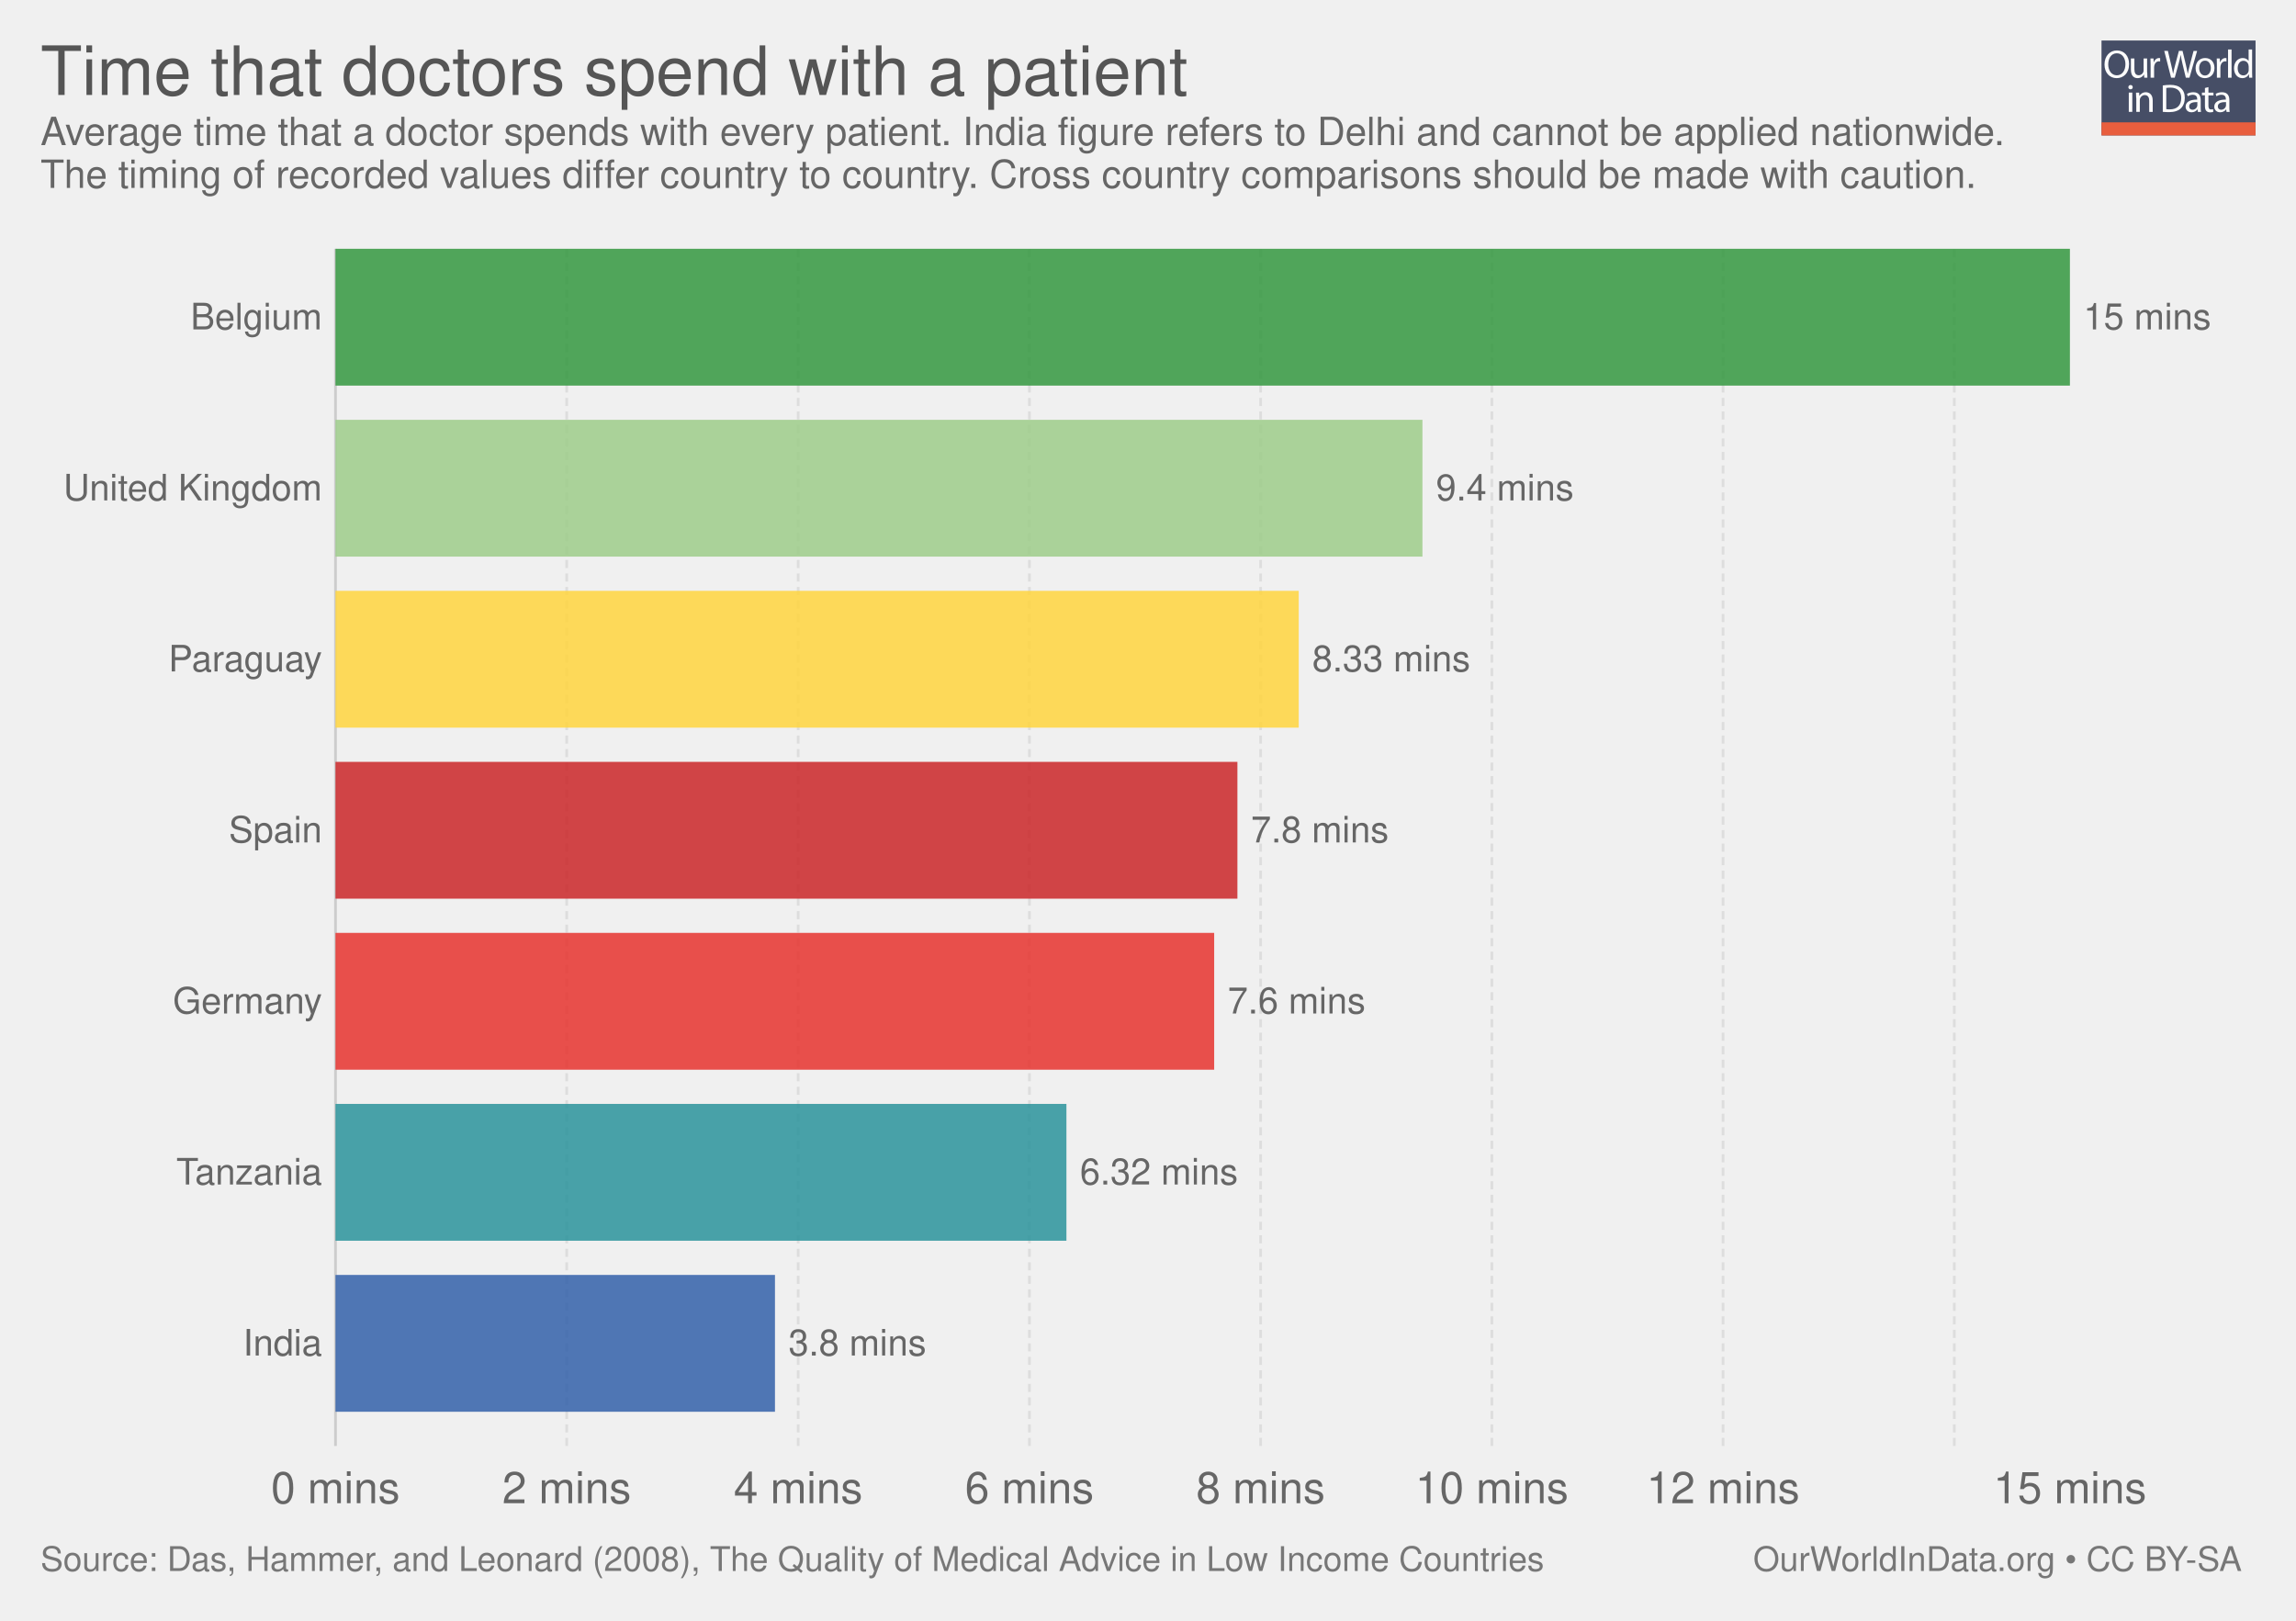
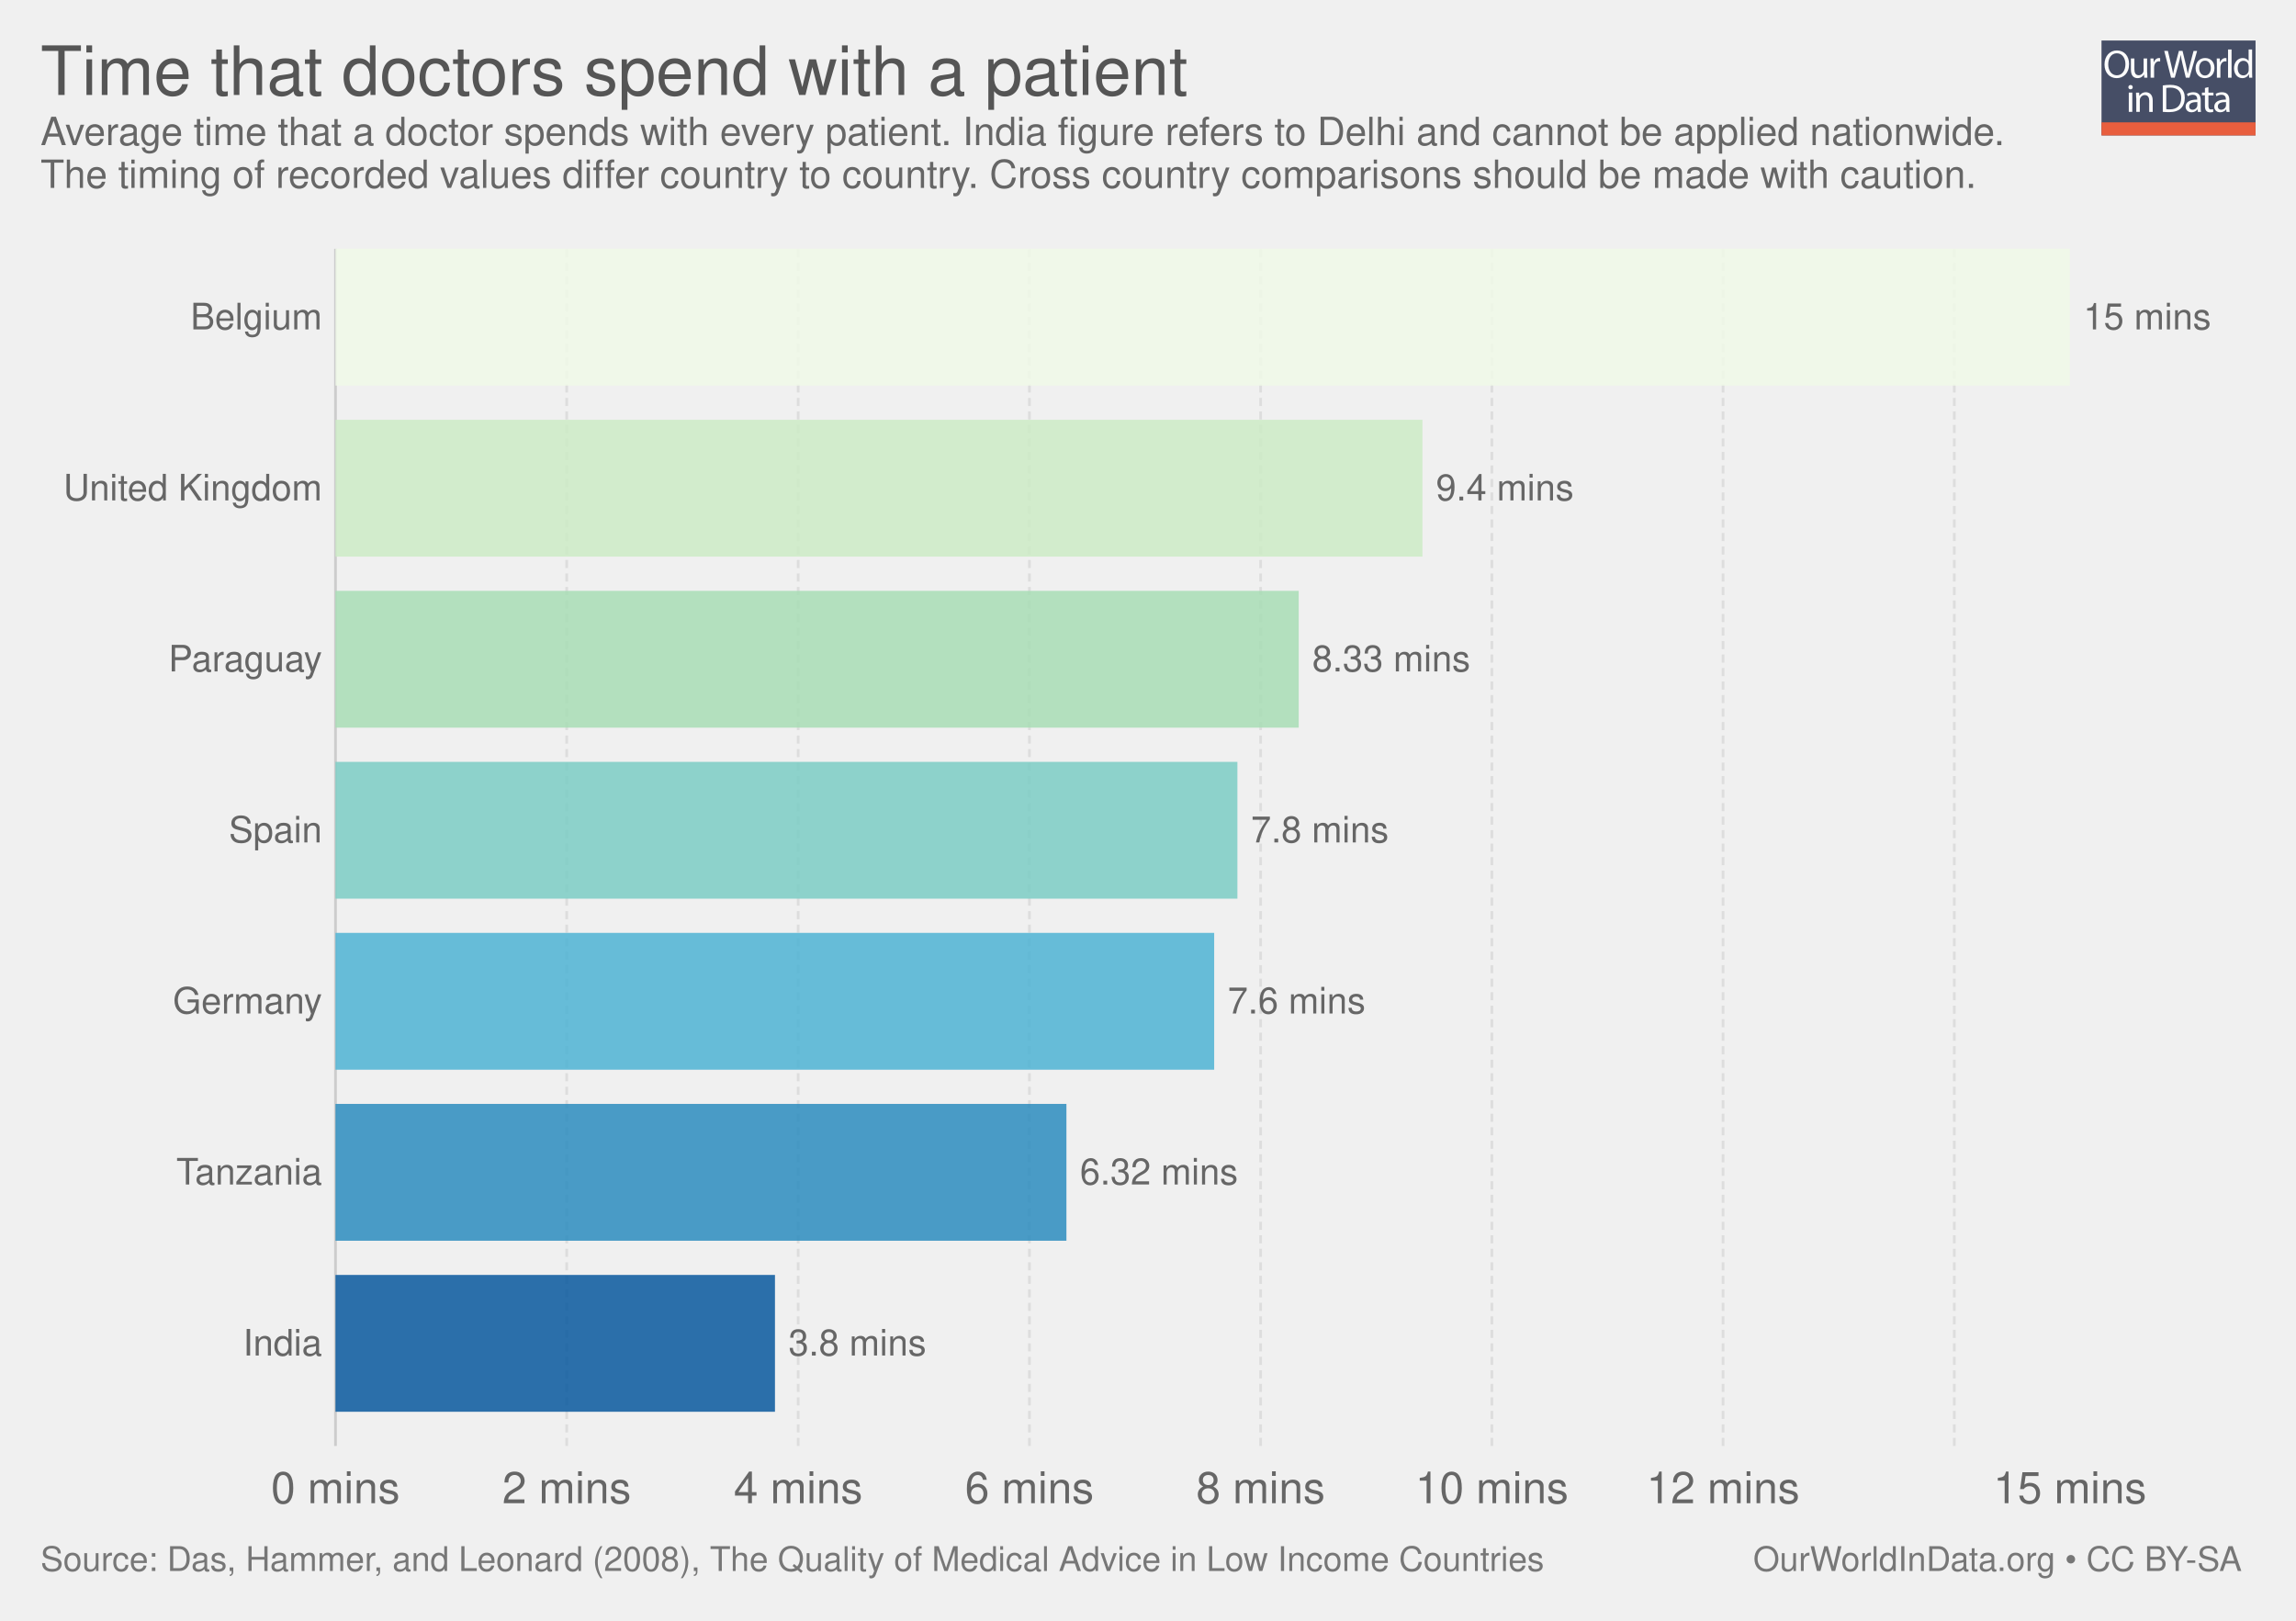
<svg xmlns="http://www.w3.org/2000/svg" xmlns:xlink="http://www.w3.org/1999/xlink" version="1.1" style="font-family: 'Helvetica Neue', Helvetica, Arial, sans-serif; font-size: 18px; background-color: white; text-rendering: optimizeLegibility; -webkit-font-smoothing: antialiased;" width="850" height="600">
  <g class="ChartTab">
    <g class="HeaderView">
      <g opacity="0.8" transform="translate(778, 15) scale(0.27)">
        <a xlink:href="https://ourworldindata.org" target="_blank">
          <g>
            <rect x="0" y="0" fill="#1B2543" width="211.2" height="130.1" />
            <rect x="0" y="112.2" fill="#E63912" width="211.2" height="17.9" />
            <g>
              <rect x="1.2" y="12.3" fill="none" width="210.2" height="99.2" />
              <path fill="#FFFFFF" d="M37.8,32.2c0,12.7-7.7,19.4-17.1,19.4c-9.7,0-16.6-7.5-16.6-18.7c0-11.7,7.3-19.3,17.1-19.3 C31.3,13.7,37.8,21.3,37.8,32.2z M9.2,32.8c0,7.9,4.3,14.9,11.8,14.9c7.5,0,11.8-6.9,11.8-15.3c0-7.3-3.8-14.9-11.8-14.9 C13.1,17.5,9.2,24.8,9.2,32.8z" />
              <path fill="#FFFFFF" d="M62.7,43.8c0,2.7,0.1,5.1,0.2,7.2h-4.3l-0.3-4.3h-0.1c-1.3,2.1-4,4.9-8.8,4.9c-4.2,0-9.1-2.3-9.1-11.6 V24.6h4.8v14.6c0,5,1.5,8.4,5.9,8.4c3.2,0,5.5-2.2,6.3-4.4c0.3-0.7,0.4-1.6,0.4-2.5V24.6h4.8V43.8z" />
              <path fill="#FFFFFF" d="M67.3,32.8c0-3.1-0.1-5.8-0.2-8.2h4.2l0.2,5.2h0.2c1.2-3.5,4.1-5.8,7.3-5.8c0.5,0,0.9,0.1,1.4,0.2v4.5 c-0.5-0.1-1-0.2-1.6-0.2c-3.4,0-5.8,2.6-6.5,6.2c-0.1,0.7-0.2,1.4-0.2,2.2V51h-4.8V32.8z" />
              <path fill="#FFFFFF" d="M95.4,51l-9.4-36.8h5l4.4,18.6c1.1,4.6,2.1,9.2,2.7,12.7h0.1c0.6-3.7,1.8-8,3-12.8l4.9-18.5h5l4.5,18.7 c1,4.4,2,8.7,2.6,12.6h0.1c0.8-4,1.8-8.1,3-12.7l4.9-18.5h4.9L120.6,51h-5L111,31.9c-1.1-4.7-1.9-8.3-2.4-12h-0.1 c-0.7,3.7-1.5,7.3-2.8,12L100.4,51H95.4z" />
              <path fill="#FFFFFF" d="M154.9,37.6c0,9.8-6.8,14-13.2,14c-7.2,0-12.7-5.2-12.7-13.6c0-8.8,5.8-14,13.1-14 C149.8,24,154.9,29.5,154.9,37.6z M133.9,37.9c0,5.8,3.3,10.1,8,10.1c4.6,0,8-4.3,8-10.3c0-4.5-2.2-10.1-7.9-10.1 C136.3,27.6,133.9,32.8,133.9,37.9z" />
              <path fill="#FFFFFF" d="M158.2,32.8c0-3.1-0.1-5.8-0.2-8.2h4.2l0.2,5.2h0.2c1.2-3.5,4.1-5.8,7.3-5.8c0.5,0,0.9,0.1,1.4,0.2v4.5 c-0.5-0.1-1-0.2-1.6-0.2c-3.4,0-5.8,2.6-6.5,6.2c-0.1,0.7-0.2,1.4-0.2,2.2V51h-4.8V32.8z" />
              <path fill="#FFFFFF" d="M173.5,12.3h4.8V51h-4.8V12.3z" />
              <path fill="#FFFFFF" d="M206.5,12.3v31.9c0,2.3,0.1,5,0.2,6.8h-4.3l-0.2-4.6H202c-1.5,2.9-4.7,5.2-9,5.2 c-6.4,0-11.3-5.4-11.3-13.4c-0.1-8.8,5.4-14.2,11.9-14.2c4,0,6.8,1.9,8,4h0.1V12.3H206.5z M201.7,35.4c0-0.6-0.1-1.4-0.2-2 c-0.7-3.1-3.3-5.6-6.9-5.6c-5,0-7.9,4.4-7.9,10.2c0,5.3,2.6,9.8,7.8,9.8c3.2,0,6.2-2.1,7.1-5.7c0.2-0.7,0.2-1.3,0.2-2.1V35.4z" />
              <path fill="#FFFFFF" d="M42.8,64c0.1,1.6-1.1,2.9-3.1,2.9c-1.7,0-2.9-1.3-2.9-2.9c0-1.7,1.3-3,3-3C41.7,61,42.8,62.3,42.8,64z M37.4,97.8V71.4h4.8v26.4H37.4z" />
              <path fill="#FFFFFF" d="M47.5,78.6c0-2.7-0.1-5-0.2-7.1h4.3l0.3,4.4h0.1c1.3-2.5,4.4-5,8.8-5c3.7,0,9.4,2.2,9.4,11.2v15.8h-4.8 V82.6c0-4.3-1.6-7.8-6.1-7.8c-3.2,0-5.6,2.2-6.5,4.9c-0.2,0.6-0.3,1.4-0.3,2.2v15.9h-4.8V78.6z" />
              <path fill="#FFFFFF" d="M84,61.6c2.9-0.4,6.3-0.8,10.1-0.8c6.8,0,11.7,1.6,14.9,4.6c3.3,3,5.2,7.3,5.2,13.2c0,6-1.9,10.9-5.3,14.3 c-3.4,3.4-9.1,5.3-16.3,5.3c-3.4,0-6.2-0.2-8.6-0.4V61.6z M88.8,94.1c1.2,0.2,3,0.3,4.8,0.3c10.2,0,15.7-5.7,15.7-15.6 c0.1-8.7-4.9-14.2-14.9-14.2c-2.5,0-4.3,0.2-5.6,0.5V94.1z" />
              <path fill="#FFFFFF" d="M132.1,97.8l-0.4-3.3h-0.2c-1.5,2.1-4.3,3.9-8.1,3.9c-5.4,0-8.1-3.8-8.1-7.6c0-6.4,5.7-9.9,15.9-9.8v-0.5 c0-2.2-0.6-6.1-6-6.1c-2.5,0-5,0.8-6.9,2l-1.1-3.2c2.2-1.4,5.4-2.3,8.7-2.3c8.1,0,10.1,5.5,10.1,10.8v9.9c0,2.3,0.1,4.5,0.4,6.3 H132.1z M131.4,84.4c-5.3-0.1-11.2,0.8-11.2,5.9c0,3.1,2.1,4.6,4.5,4.6c3.4,0,5.6-2.2,6.4-4.4c0.2-0.5,0.3-1,0.3-1.5V84.4z" />
              <path fill="#FFFFFF" d="M146.6,63.9v7.6h6.9v3.7h-6.9v14.2c0,3.3,0.9,5.1,3.6,5.1c1.3,0,2.2-0.2,2.8-0.3l0.2,3.6 c-0.9,0.4-2.4,0.7-4.3,0.7c-2.2,0-4-0.7-5.2-2c-1.4-1.4-1.9-3.8-1.9-6.9V75.1h-4.1v-3.7h4.1v-6.3L146.6,63.9z" />
              <path fill="#FFFFFF" d="M171.4,97.8l-0.4-3.3h-0.2c-1.5,2.1-4.3,3.9-8.1,3.9c-5.4,0-8.1-3.8-8.1-7.6c0-6.4,5.7-9.9,15.9-9.8v-0.5 c0-2.2-0.6-6.1-6-6.1c-2.5,0-5,0.8-6.9,2l-1.1-3.2c2.2-1.4,5.4-2.3,8.7-2.3c8.1,0,10.1,5.5,10.1,10.8v9.9c0,2.3,0.1,4.5,0.4,6.3 H171.4z M170.7,84.4c-5.3-0.1-11.2,0.8-11.2,5.9c0,3.1,2.1,4.6,4.5,4.6c3.4,0,5.6-2.2,6.4-4.4c0.2-0.5,0.3-1,0.3-1.5V84.4z" />
            </g>
          </g>
        </a>
      </g>
      <a href="https://ourworldindata.org/grapher/time-that-doctors-spend-with-a-patient" target="_blank">
        <text font-size="25.20" x="15.0" y="35.2" fill="#555">
          <tspan x="15" y="35.16">Time that doctors spend with a patient</tspan>
        </text>
      </a>
      <text font-size="14.40" x="15.0" y="53.7" fill="#666">
        <tspan x="15" y="53.72">Average time that a doctor spends with every patient. India figure refers to Delhi and cannot be applied nationwide.</tspan>
        <tspan x="15" y="69.56">The timing of recorded values differ country to country. Cross country comparisons should be made with caution.</tspan>
      </text>
    </g>
    <g class="DiscreteBarChart">
      <rect x="15" y="92.1" width="810" height="464.4" opacity="0" fill="rgba(255,255,255,0)" />
      <g class="HorizontalAxis">
        <text x="124.2" y="556.5" fill="#666" text-anchor="middle" font-size="16.2">0 mins</text>
        <text x="209.8" y="556.5" fill="#666" text-anchor="middle" font-size="16.2">2 mins</text>
        <text x="295.5" y="556.5" fill="#666" text-anchor="middle" font-size="16.2">4 mins</text>
        <text x="381.1" y="556.5" fill="#666" text-anchor="middle" font-size="16.2">6 mins</text>
        <text x="466.7" y="556.5" fill="#666" text-anchor="middle" font-size="16.2">8 mins</text>
        <text x="552.3" y="556.5" fill="#666" text-anchor="middle" font-size="16.2">10 mins</text>
        <text x="637.9" y="556.5" fill="#666" text-anchor="middle" font-size="16.2">12 mins</text>
        <text x="766.3" y="556.5" fill="#666" text-anchor="middle" font-size="16.2">15 mins</text>
      </g>
      <g class="AxisGridLines">
        <line x1="124.2" y1="535.30" x2="124.2" y2="92.10" stroke="#ccc" />
        <line x1="209.8" y1="535.30" x2="209.8" y2="92.10" stroke="#ddd" stroke-dasharray="3,2" />
        <line x1="295.5" y1="535.30" x2="295.5" y2="92.10" stroke="#ddd" stroke-dasharray="3,2" />
        <line x1="381.1" y1="535.30" x2="381.1" y2="92.10" stroke="#ddd" stroke-dasharray="3,2" />
        <line x1="466.7" y1="535.30" x2="466.7" y2="92.10" stroke="#ddd" stroke-dasharray="3,2" />
        <line x1="552.3" y1="535.30" x2="552.3" y2="92.10" stroke="#ddd" stroke-dasharray="3,2" />
        <line x1="637.9" y1="535.30" x2="637.9" y2="92.10" stroke="#ddd" stroke-dasharray="3,2" />
        <line x1="723.5" y1="535.30" x2="723.5" y2="92.10" stroke="#ddd" stroke-dasharray="3,2" />
      </g>
      <g class="bar">
        <text x="119.242" y="117.426" fill="#666" dominant-baseline="middle" text-anchor="end" font-size="13.5">Belgium</text>
-         <rect x="124.2" y="92.1" width="642.1" height="50.651" fill="#34983f" opacity="0.85" />
+         <rect x="124.2" y="92.1" width="642.1" height="50.651" fill="#f0f9e8" opacity="0.85" />
        <text x="771.3" y="117.426" fill="#666" dominant-baseline="middle" text-anchor="start" font-size="13.5">15 mins</text>
      </g>
      <g class="bar">
        <text x="119.242" y="180.74" fill="#666" dominant-baseline="middle" text-anchor="end" font-size="13.5">United Kingdom</text>
-         <rect x="124.2" y="155.414" width="402.4" height="50.651" fill="#9ecc8a" opacity="0.85" />
+         <rect x="124.2" y="155.414" width="402.4" height="50.651" fill="#ccebc5" opacity="0.85" />
        <text x="531.6" y="180.74" fill="#666" dominant-baseline="middle" text-anchor="start" font-size="13.5">9.4 mins</text>
      </g>
      <g class="bar">
        <text x="119.242" y="244.054" fill="#666" dominant-baseline="middle" text-anchor="end" font-size="13.5">Paraguay</text>
-         <rect x="124.2" y="218.729" width="356.6" height="50.651" fill="#ffd53e" opacity="0.85" />
+         <rect x="124.2" y="218.729" width="356.6" height="50.651" fill="#a8ddb5" opacity="0.85" />
        <text x="485.8" y="244.054" fill="#666" dominant-baseline="middle" text-anchor="start" font-size="13.5">8.33 mins</text>
      </g>
      <g class="bar">
        <text x="119.242" y="307.369" fill="#666" dominant-baseline="middle" text-anchor="end" font-size="13.5">Spain</text>
-         <rect x="124.2" y="282.043" width="333.9" height="50.651" fill="#ca2628" opacity="0.85" />
+         <rect x="124.2" y="282.043" width="333.9" height="50.651" fill="#7bccc4" opacity="0.85" />
        <text x="463.1" y="307.369" fill="#666" dominant-baseline="middle" text-anchor="start" font-size="13.5">7.8 mins</text>
      </g>
      <g class="bar">
        <text x="119.242" y="370.683" fill="#666" dominant-baseline="middle" text-anchor="end" font-size="13.5">Germany</text>
-         <rect x="124.2" y="345.357" width="325.3" height="50.651" fill="#e6332e" opacity="0.85" />
+         <rect x="124.2" y="345.357" width="325.3" height="50.651" fill="#4eb3d3" opacity="0.85" />
        <text x="454.5" y="370.683" fill="#666" dominant-baseline="middle" text-anchor="start" font-size="13.5">7.6 mins</text>
      </g>
      <g class="bar">
        <text x="119.242" y="433.997" fill="#666" dominant-baseline="middle" text-anchor="end" font-size="13.5">Tanzania</text>
-         <rect x="124.2" y="408.671" width="270.6" height="50.651" fill="#2a939b" opacity="0.85" />
+         <rect x="124.2" y="408.671" width="270.6" height="50.651" fill="#2b8cbe" opacity="0.85" />
        <text x="399.8" y="433.997" fill="#666" dominant-baseline="middle" text-anchor="start" font-size="13.5">6.32 mins</text>
      </g>
      <g class="bar">
        <text x="119.242" y="497.311" fill="#666" dominant-baseline="middle" text-anchor="end" font-size="13.5">India</text>
-         <rect x="124.2" y="471.986" width="162.7" height="50.651" fill="#3360a9" opacity="0.85" />
+         <rect x="124.2" y="471.986" width="162.7" height="50.651" fill="#08589e" opacity="0.85" />
        <text x="291.9" y="497.311" fill="#666" dominant-baseline="middle" text-anchor="start" font-size="13.5">3.8 mins</text>
      </g>
    </g>
    <g style="fill: #777;" class="SourcesFooter">
      <g style="fill: #777;" class="clickable">
        <text font-size="12.60" x="15.0" y="581.6">
          <tspan x="15" y="581.58">Source: Das, Hammer, and Leonard (2008), The Quality of Medical Advice in Low Income Countries</tspan>
        </text>
      </g>
      <text font-size="12.60" x="649.0" y="581.6">
        <tspan x="649.024" y="581.58">
          <a target="_blank" style="fill: #777;" href="https://ourworldindata.org">OurWorldInData.org</a> • <a style="fill: #777;" href="http://creativecommons.org/licenses/by-sa/4.0/deed.en_US" target="_blank">CC BY-SA</a>
        </tspan>
      </text>
    </g>
  </g>
</svg>
